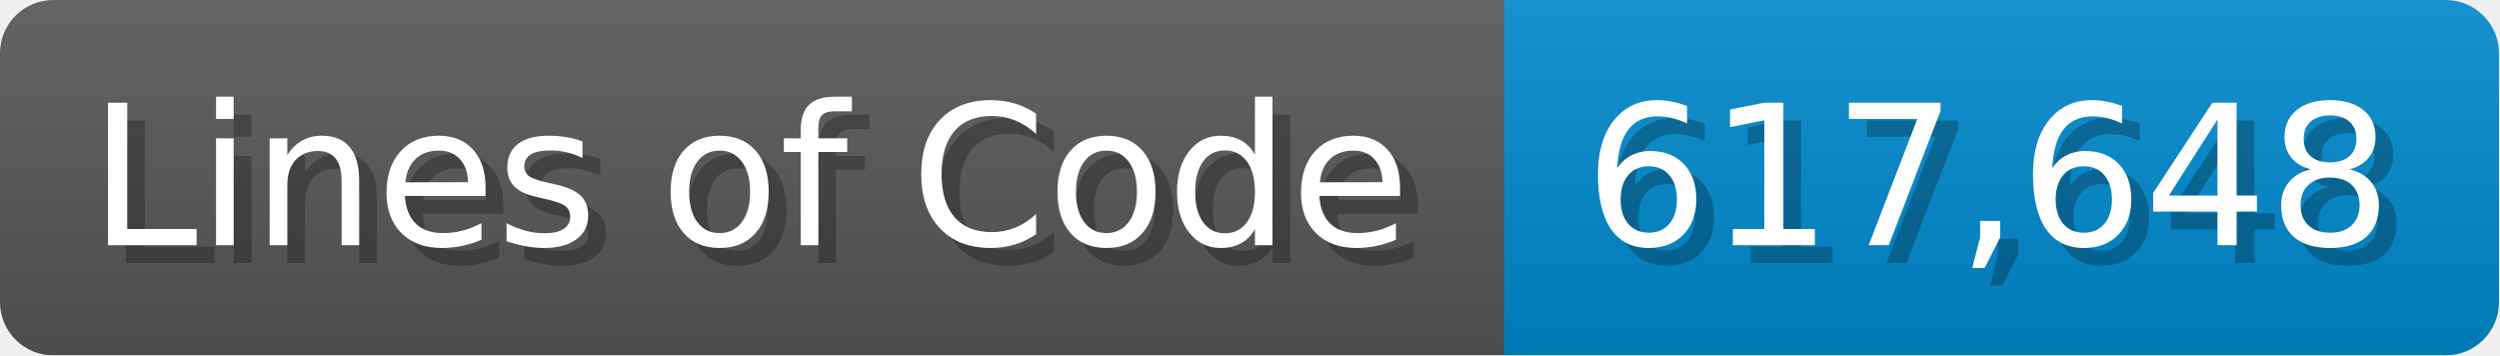
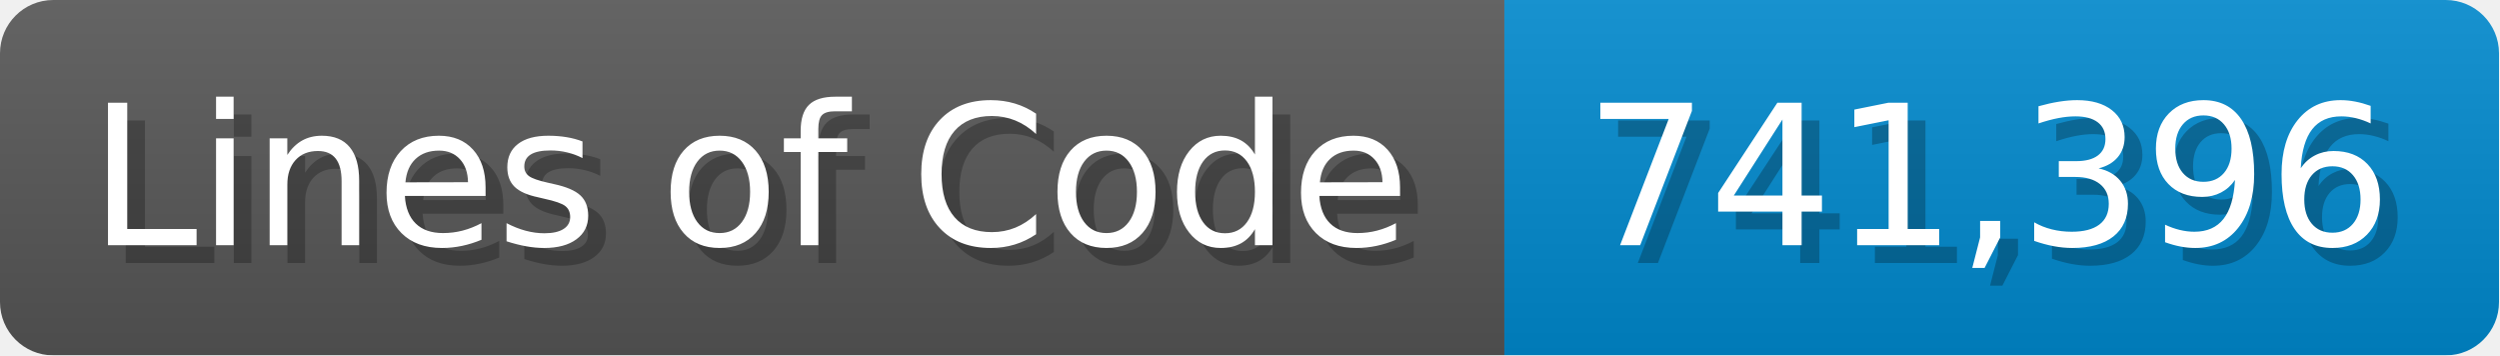
<svg xmlns="http://www.w3.org/2000/svg" width="140.7" height="20" viewBox="0 0 1407 200">
  <linearGradient id="a" x2="0" y2="100%">
    <stop offset="0" stop-opacity=".1" stop-color="#EEE" />
    <stop offset="1" stop-opacity=".1" />
  </linearGradient>
  <mask id="m">
    <rect width="1407" height="200" rx="30" fill="#FFF" />
  </mask>
  <g mask="url(#m)">
    <rect width="847" height="200" fill="#555" />
    <rect width="560" height="200" fill="#08C" x="847" />
    <rect width="1407" height="200" fill="url(#a)" />
  </g>
  <g fill="#fff" text-anchor="start" font-family="Verdana,DejaVu Sans,sans-serif" font-size="110">
    <text x="60" y="148" textLength="747" fill="#000" opacity="0.25">Lines of Code</text>
    <text x="50" y="138" textLength="747">Lines of Code</text>
-     <text x="902" y="148" textLength="460" fill="#000" opacity="0.25">617,648</text>
-     <text x="892" y="138" textLength="460">617,648</text>
+     <text x="902" y="148" textLength="460" fill="#000" opacity="0.25">741,396</text>
+     <text x="892" y="138" textLength="460">741,396</text>
  </g>
</svg>
